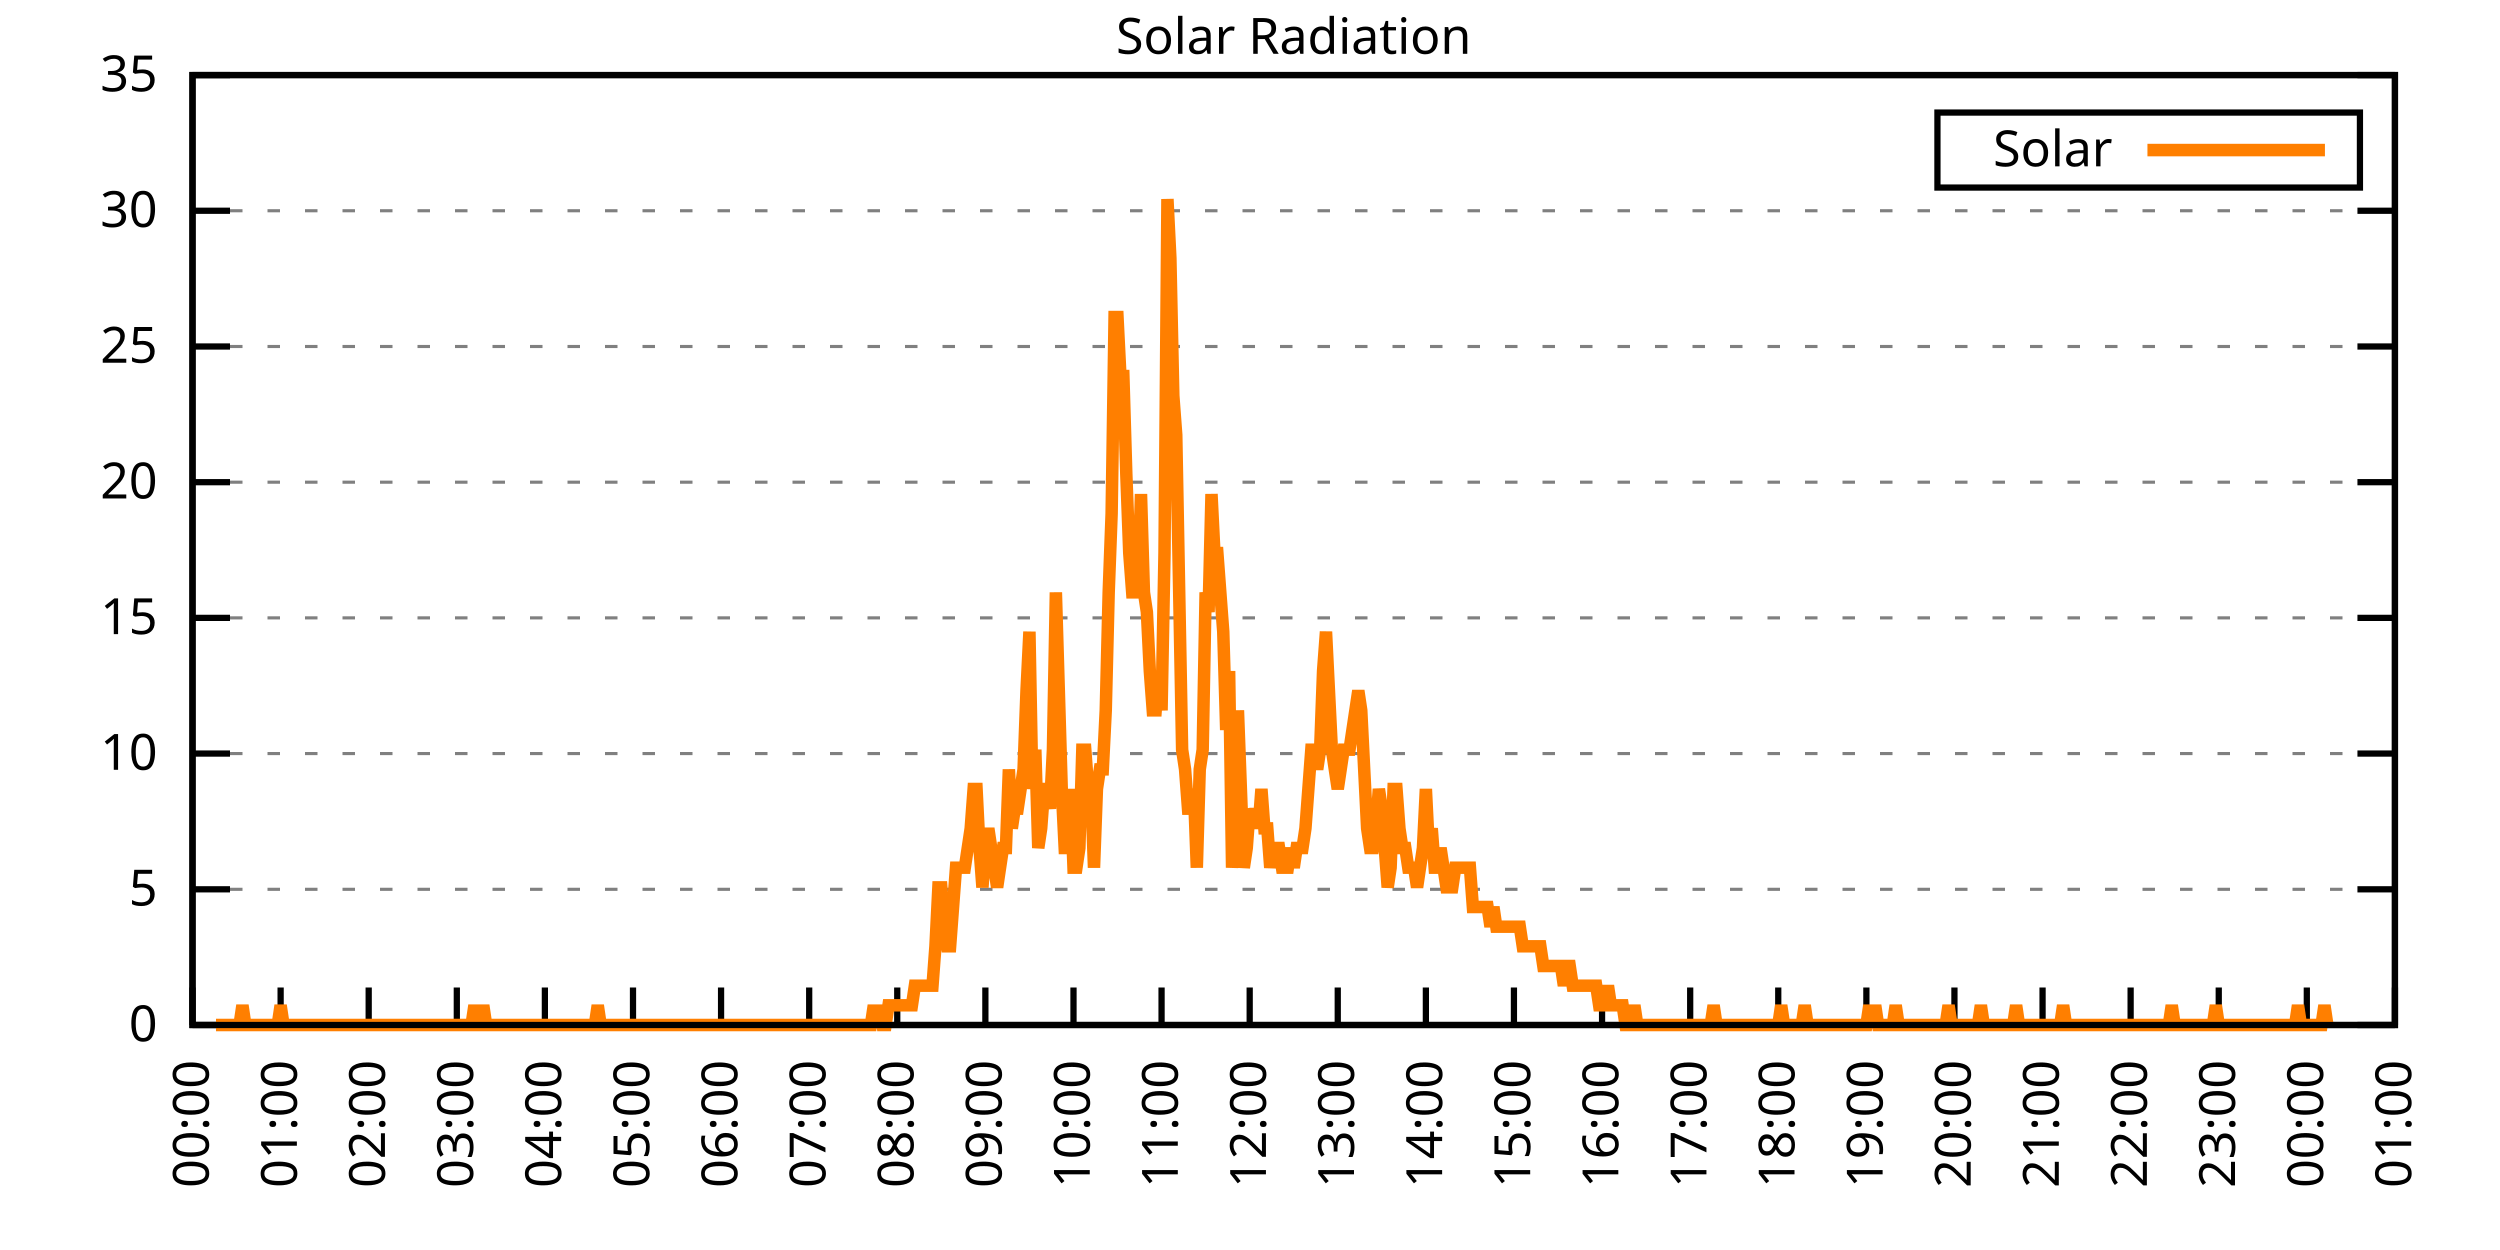
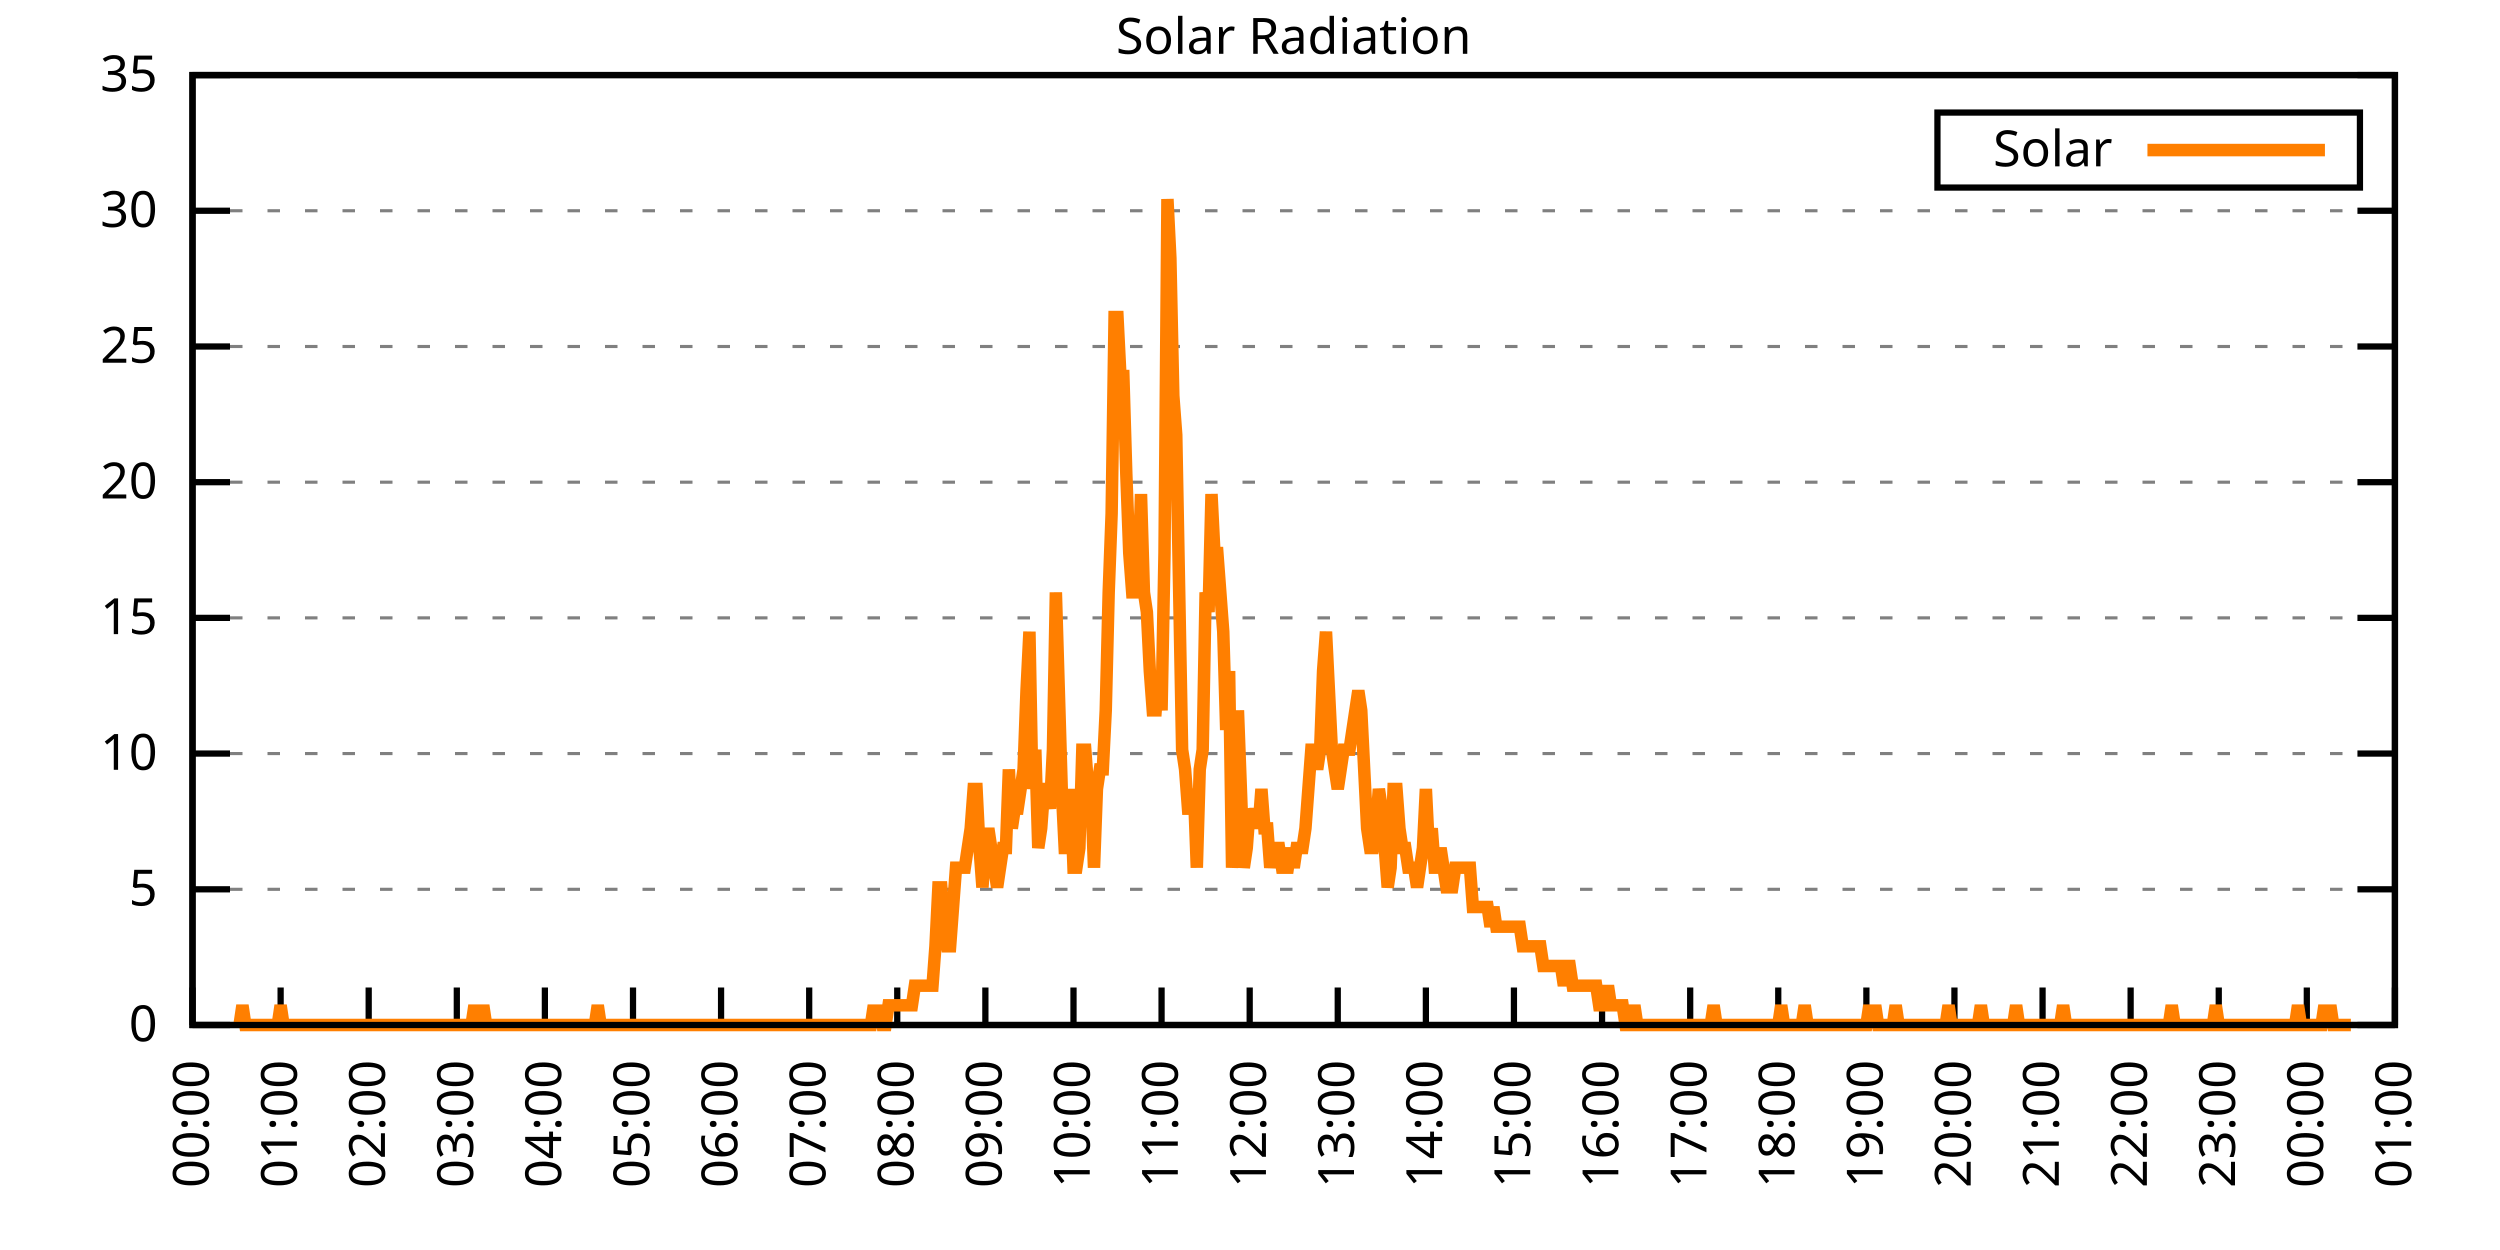
<svg xmlns="http://www.w3.org/2000/svg" xmlns:xlink="http://www.w3.org/1999/xlink" width="400" height="200" viewBox="0 0 400 200">
  <g id="gnuplot_canvas">
    <rect x="0" y="0" width="400" height="200" fill="none" />
    <defs>
      <circle id="gpDot" r="0.5" stroke-width="0.5" stroke="currentColor" />
      <path id="gpPt0" stroke-width="0.333" stroke="currentColor" d="M-1,0 h2 M0,-1 v2" />
      <path id="gpPt1" stroke-width="0.333" stroke="currentColor" d="M-1,-1 L1,1 M1,-1 L-1,1" />
      <path id="gpPt2" stroke-width="0.333" stroke="currentColor" d="M-1,0 L1,0 M0,-1 L0,1 M-1,-1 L1,1 M-1,1 L1,-1" />
      <rect id="gpPt3" stroke-width="0.333" stroke="currentColor" x="-1" y="-1" width="2" height="2" />
      <rect id="gpPt4" stroke-width="0.333" stroke="currentColor" fill="currentColor" x="-1" y="-1" width="2" height="2" />
      <circle id="gpPt5" stroke-width="0.333" stroke="currentColor" cx="0" cy="0" r="1" />
      <use xlink:href="#gpPt5" id="gpPt6" fill="currentColor" stroke="none" />
      <path id="gpPt7" stroke-width="0.333" stroke="currentColor" d="M0,-1.33 L-1.33,0.67 L1.33,0.67 z" />
      <use xlink:href="#gpPt7" id="gpPt8" fill="currentColor" stroke="none" />
      <use xlink:href="#gpPt7" id="gpPt9" stroke="currentColor" transform="rotate(180)" />
      <use xlink:href="#gpPt9" id="gpPt10" fill="currentColor" stroke="none" />
      <use xlink:href="#gpPt3" id="gpPt11" stroke="currentColor" transform="rotate(45)" />
      <use xlink:href="#gpPt11" id="gpPt12" fill="currentColor" stroke="none" />
      <path id="gpPt13" stroke-width="0.333" stroke="currentColor" d="M0,1.330 L1.265,0.411 L0.782,-1.067 L-0.782,-1.076 L-1.265,0.411 z" />
      <use xlink:href="#gpPt13" id="gpPt14" fill="currentColor" stroke="none" />
      <filter id="textbox" filterUnits="objectBoundingBox" x="0" y="0" height="1" width="1">
        <feFlood flood-color="white" flood-opacity="1" result="bgnd" />
        <feComposite in="SourceGraphic" in2="bgnd" operator="atop" />
      </filter>
      <filter id="greybox" filterUnits="objectBoundingBox" x="0" y="0" height="1" width="1">
        <feFlood flood-color="lightgrey" flood-opacity="1" result="grey" />
        <feComposite in="SourceGraphic" in2="grey" operator="atop" />
      </filter>
    </defs>
    <g fill="none" color="white" stroke="currentColor" stroke-width="1.00" stroke-linecap="butt" stroke-linejoin="miter">
</g>
    <g fill="none" color="black" stroke="currentColor" stroke-width="1.00" stroke-linecap="butt" stroke-linejoin="miter">
      <g stroke="none" shape-rendering="crispEdges">
        <polygon fill="rgb(255, 255, 255)" points="30.80,164.00 383.18,164.00 383.18,12.02 30.80,12.02 " />
      </g>
    </g>
    <g fill="none" color="black" stroke="currentColor" stroke-width="1.00" stroke-linecap="butt" stroke-linejoin="miter">
</g>
    <g fill="none" color="black" stroke="black" stroke-width="0.50" stroke-linecap="butt" stroke-linejoin="miter">
</g>
    <g fill="none" color="gray" stroke="currentColor" stroke-width="0.50" stroke-linecap="butt" stroke-linejoin="miter">
      <path stroke="gray" stroke-dasharray="2,4" class="gridline" d="M30.80,164.00 L383.19,164.00  " />
    </g>
    <g fill="none" color="gray" stroke="gray" stroke-width="1.00" stroke-linecap="butt" stroke-linejoin="miter">
</g>
    <g fill="none" color="black" stroke="currentColor" stroke-width="1.00" stroke-linecap="butt" stroke-linejoin="miter">
      <path stroke="black" d="M30.80,164.00 L36.80,164.00 M383.19,164.00 L377.19,164.00  " />
      <g transform="translate(25.20,166.60)" stroke="none" fill="black" font-family="Sans" font-size="8.00" text-anchor="end">
        <text>
          <tspan font-family="Sans"> 0</tspan>
        </text>
      </g>
    </g>
    <g fill="none" color="black" stroke="currentColor" stroke-width="1.00" stroke-linecap="butt" stroke-linejoin="miter">
</g>
    <g fill="none" color="black" stroke="black" stroke-width="0.50" stroke-linecap="butt" stroke-linejoin="miter">
</g>
    <g fill="none" color="gray" stroke="currentColor" stroke-width="0.50" stroke-linecap="butt" stroke-linejoin="miter">
      <path stroke="gray" stroke-dasharray="2,4" class="gridline" d="M30.80,142.29 L383.19,142.29  " />
    </g>
    <g fill="none" color="gray" stroke="gray" stroke-width="1.00" stroke-linecap="butt" stroke-linejoin="miter">
</g>
    <g fill="none" color="black" stroke="currentColor" stroke-width="1.00" stroke-linecap="butt" stroke-linejoin="miter">
      <path stroke="black" d="M30.80,142.29 L36.80,142.29 M383.19,142.29 L377.19,142.29  " />
      <g transform="translate(25.20,144.89)" stroke="none" fill="black" font-family="Sans" font-size="8.00" text-anchor="end">
        <text>
          <tspan font-family="Sans"> 5</tspan>
        </text>
      </g>
    </g>
    <g fill="none" color="black" stroke="currentColor" stroke-width="1.00" stroke-linecap="butt" stroke-linejoin="miter">
</g>
    <g fill="none" color="black" stroke="black" stroke-width="0.50" stroke-linecap="butt" stroke-linejoin="miter">
</g>
    <g fill="none" color="gray" stroke="currentColor" stroke-width="0.50" stroke-linecap="butt" stroke-linejoin="miter">
      <path stroke="gray" stroke-dasharray="2,4" class="gridline" d="M30.80,120.57 L383.19,120.57  " />
    </g>
    <g fill="none" color="gray" stroke="gray" stroke-width="1.00" stroke-linecap="butt" stroke-linejoin="miter">
</g>
    <g fill="none" color="black" stroke="currentColor" stroke-width="1.00" stroke-linecap="butt" stroke-linejoin="miter">
      <path stroke="black" d="M30.80,120.57 L36.80,120.57 M383.19,120.57 L377.19,120.57  " />
      <g transform="translate(25.20,123.17)" stroke="none" fill="black" font-family="Sans" font-size="8.00" text-anchor="end">
        <text>
          <tspan font-family="Sans"> 10</tspan>
        </text>
      </g>
    </g>
    <g fill="none" color="black" stroke="currentColor" stroke-width="1.00" stroke-linecap="butt" stroke-linejoin="miter">
</g>
    <g fill="none" color="black" stroke="black" stroke-width="0.50" stroke-linecap="butt" stroke-linejoin="miter">
</g>
    <g fill="none" color="gray" stroke="currentColor" stroke-width="0.50" stroke-linecap="butt" stroke-linejoin="miter">
      <path stroke="gray" stroke-dasharray="2,4" class="gridline" d="M30.80,98.86 L383.19,98.86  " />
    </g>
    <g fill="none" color="gray" stroke="gray" stroke-width="1.00" stroke-linecap="butt" stroke-linejoin="miter">
</g>
    <g fill="none" color="black" stroke="currentColor" stroke-width="1.00" stroke-linecap="butt" stroke-linejoin="miter">
      <path stroke="black" d="M30.80,98.86 L36.80,98.86 M383.19,98.86 L377.19,98.86  " />
      <g transform="translate(25.20,101.46)" stroke="none" fill="black" font-family="Sans" font-size="8.00" text-anchor="end">
        <text>
          <tspan font-family="Sans"> 15</tspan>
        </text>
      </g>
    </g>
    <g fill="none" color="black" stroke="currentColor" stroke-width="1.00" stroke-linecap="butt" stroke-linejoin="miter">
</g>
    <g fill="none" color="black" stroke="black" stroke-width="0.50" stroke-linecap="butt" stroke-linejoin="miter">
</g>
    <g fill="none" color="gray" stroke="currentColor" stroke-width="0.50" stroke-linecap="butt" stroke-linejoin="miter">
      <path stroke="gray" stroke-dasharray="2,4" class="gridline" d="M30.80,77.15 L383.19,77.15  " />
    </g>
    <g fill="none" color="gray" stroke="gray" stroke-width="1.00" stroke-linecap="butt" stroke-linejoin="miter">
</g>
    <g fill="none" color="black" stroke="currentColor" stroke-width="1.00" stroke-linecap="butt" stroke-linejoin="miter">
      <path stroke="black" d="M30.80,77.15 L36.80,77.15 M383.19,77.15 L377.19,77.15  " />
      <g transform="translate(25.20,79.75)" stroke="none" fill="black" font-family="Sans" font-size="8.00" text-anchor="end">
        <text>
          <tspan font-family="Sans"> 20</tspan>
        </text>
      </g>
    </g>
    <g fill="none" color="black" stroke="currentColor" stroke-width="1.00" stroke-linecap="butt" stroke-linejoin="miter">
</g>
    <g fill="none" color="black" stroke="black" stroke-width="0.50" stroke-linecap="butt" stroke-linejoin="miter">
</g>
    <g fill="none" color="gray" stroke="currentColor" stroke-width="0.50" stroke-linecap="butt" stroke-linejoin="miter">
      <path stroke="gray" stroke-dasharray="2,4" class="gridline" d="M30.80,55.44 L383.19,55.44  " />
    </g>
    <g fill="none" color="gray" stroke="gray" stroke-width="1.00" stroke-linecap="butt" stroke-linejoin="miter">
</g>
    <g fill="none" color="black" stroke="currentColor" stroke-width="1.00" stroke-linecap="butt" stroke-linejoin="miter">
      <path stroke="black" d="M30.80,55.44 L36.80,55.44 M383.19,55.44 L377.19,55.44  " />
      <g transform="translate(25.20,58.04)" stroke="none" fill="black" font-family="Sans" font-size="8.00" text-anchor="end">
        <text>
          <tspan font-family="Sans"> 25</tspan>
        </text>
      </g>
    </g>
    <g fill="none" color="black" stroke="currentColor" stroke-width="1.00" stroke-linecap="butt" stroke-linejoin="miter">
</g>
    <g fill="none" color="black" stroke="black" stroke-width="0.50" stroke-linecap="butt" stroke-linejoin="miter">
</g>
    <g fill="none" color="gray" stroke="currentColor" stroke-width="0.50" stroke-linecap="butt" stroke-linejoin="miter">
      <path stroke="gray" stroke-dasharray="2,4" class="gridline" d="M30.80,33.72 L383.19,33.72  " />
    </g>
    <g fill="none" color="gray" stroke="gray" stroke-width="1.00" stroke-linecap="butt" stroke-linejoin="miter">
</g>
    <g fill="none" color="black" stroke="currentColor" stroke-width="1.00" stroke-linecap="butt" stroke-linejoin="miter">
      <path stroke="black" d="M30.80,33.72 L36.80,33.72 M383.19,33.72 L377.19,33.72  " />
      <g transform="translate(25.20,36.32)" stroke="none" fill="black" font-family="Sans" font-size="8.00" text-anchor="end">
        <text>
          <tspan font-family="Sans"> 30</tspan>
        </text>
      </g>
    </g>
    <g fill="none" color="black" stroke="currentColor" stroke-width="1.00" stroke-linecap="butt" stroke-linejoin="miter">
</g>
    <g fill="none" color="black" stroke="black" stroke-width="0.50" stroke-linecap="butt" stroke-linejoin="miter">
</g>
    <g fill="none" color="gray" stroke="currentColor" stroke-width="0.50" stroke-linecap="butt" stroke-linejoin="miter">
      <path stroke="gray" stroke-dasharray="2,4" class="gridline" d="M30.80,12.01 L383.19,12.01  " />
    </g>
    <g fill="none" color="gray" stroke="gray" stroke-width="1.00" stroke-linecap="butt" stroke-linejoin="miter">
</g>
    <g fill="none" color="black" stroke="currentColor" stroke-width="1.00" stroke-linecap="butt" stroke-linejoin="miter">
      <path stroke="black" d="M30.80,12.01 L36.80,12.01 M383.19,12.01 L377.19,12.01  " />
      <g transform="translate(25.20,14.61)" stroke="none" fill="black" font-family="Sans" font-size="8.00" text-anchor="end">
        <text>
          <tspan font-family="Sans"> 35</tspan>
        </text>
      </g>
    </g>
    <g fill="none" color="black" stroke="currentColor" stroke-width="1.00" stroke-linecap="butt" stroke-linejoin="miter">
      <path stroke="black" d="M30.80,164.00 L30.80,158.00  " />
      <g transform="translate(33.40,169.60) rotate(270.00)" stroke="none" fill="black" font-family="Sans" font-size="8.00" text-anchor="end">
        <text>
          <tspan font-family="Sans">00:00</tspan>
        </text>
      </g>
    </g>
    <g fill="none" color="black" stroke="currentColor" stroke-width="1.00" stroke-linecap="butt" stroke-linejoin="miter">
      <path stroke="black" d="M44.90,164.00 L44.90,158.00  " />
      <g transform="translate(47.50,169.60) rotate(270.00)" stroke="none" fill="black" font-family="Sans" font-size="8.00" text-anchor="end">
        <text>
          <tspan font-family="Sans">01:00</tspan>
        </text>
      </g>
    </g>
    <g fill="none" color="black" stroke="currentColor" stroke-width="1.00" stroke-linecap="butt" stroke-linejoin="miter">
      <path stroke="black" d="M58.99,164.00 L58.99,158.00  " />
      <g transform="translate(61.59,169.60) rotate(270.00)" stroke="none" fill="black" font-family="Sans" font-size="8.00" text-anchor="end">
        <text>
          <tspan font-family="Sans">02:00</tspan>
        </text>
      </g>
    </g>
    <g fill="none" color="black" stroke="currentColor" stroke-width="1.00" stroke-linecap="butt" stroke-linejoin="miter">
      <path stroke="black" d="M73.09,164.00 L73.09,158.00  " />
      <g transform="translate(75.69,169.60) rotate(270.00)" stroke="none" fill="black" font-family="Sans" font-size="8.00" text-anchor="end">
        <text>
          <tspan font-family="Sans">03:00</tspan>
        </text>
      </g>
    </g>
    <g fill="none" color="black" stroke="currentColor" stroke-width="1.00" stroke-linecap="butt" stroke-linejoin="miter">
      <path stroke="black" d="M87.18,164.00 L87.18,158.00  " />
      <g transform="translate(89.78,169.60) rotate(270.00)" stroke="none" fill="black" font-family="Sans" font-size="8.00" text-anchor="end">
        <text>
          <tspan font-family="Sans">04:00</tspan>
        </text>
      </g>
    </g>
    <g fill="none" color="black" stroke="currentColor" stroke-width="1.00" stroke-linecap="butt" stroke-linejoin="miter">
      <path stroke="black" d="M101.28,164.00 L101.28,158.00  " />
      <g transform="translate(103.88,169.60) rotate(270.00)" stroke="none" fill="black" font-family="Sans" font-size="8.00" text-anchor="end">
        <text>
          <tspan font-family="Sans">05:00</tspan>
        </text>
      </g>
    </g>
    <g fill="none" color="black" stroke="currentColor" stroke-width="1.00" stroke-linecap="butt" stroke-linejoin="miter">
      <path stroke="black" d="M115.37,164.00 L115.37,158.00  " />
      <g transform="translate(117.97,169.60) rotate(270.00)" stroke="none" fill="black" font-family="Sans" font-size="8.00" text-anchor="end">
        <text>
          <tspan font-family="Sans">06:00</tspan>
        </text>
      </g>
    </g>
    <g fill="none" color="black" stroke="currentColor" stroke-width="1.00" stroke-linecap="butt" stroke-linejoin="miter">
      <path stroke="black" d="M129.47,164.00 L129.47,158.00  " />
      <g transform="translate(132.07,169.60) rotate(270.00)" stroke="none" fill="black" font-family="Sans" font-size="8.00" text-anchor="end">
        <text>
          <tspan font-family="Sans">07:00</tspan>
        </text>
      </g>
    </g>
    <g fill="none" color="black" stroke="currentColor" stroke-width="1.00" stroke-linecap="butt" stroke-linejoin="miter">
      <path stroke="black" d="M143.56,164.00 L143.56,158.00  " />
      <g transform="translate(146.16,169.60) rotate(270.00)" stroke="none" fill="black" font-family="Sans" font-size="8.00" text-anchor="end">
        <text>
          <tspan font-family="Sans">08:00</tspan>
        </text>
      </g>
    </g>
    <g fill="none" color="black" stroke="currentColor" stroke-width="1.00" stroke-linecap="butt" stroke-linejoin="miter">
      <path stroke="black" d="M157.66,164.00 L157.66,158.00  " />
      <g transform="translate(160.26,169.60) rotate(270.00)" stroke="none" fill="black" font-family="Sans" font-size="8.00" text-anchor="end">
        <text>
          <tspan font-family="Sans">09:00</tspan>
        </text>
      </g>
    </g>
    <g fill="none" color="black" stroke="currentColor" stroke-width="1.00" stroke-linecap="butt" stroke-linejoin="miter">
      <path stroke="black" d="M171.76,164.00 L171.76,158.00  " />
      <g transform="translate(174.36,169.60) rotate(270.00)" stroke="none" fill="black" font-family="Sans" font-size="8.00" text-anchor="end">
        <text>
          <tspan font-family="Sans">10:00</tspan>
        </text>
      </g>
    </g>
    <g fill="none" color="black" stroke="currentColor" stroke-width="1.00" stroke-linecap="butt" stroke-linejoin="miter">
      <path stroke="black" d="M185.85,164.00 L185.85,158.00  " />
      <g transform="translate(188.45,169.60) rotate(270.00)" stroke="none" fill="black" font-family="Sans" font-size="8.00" text-anchor="end">
        <text>
          <tspan font-family="Sans">11:00</tspan>
        </text>
      </g>
    </g>
    <g fill="none" color="black" stroke="currentColor" stroke-width="1.00" stroke-linecap="butt" stroke-linejoin="miter">
      <path stroke="black" d="M199.95,164.00 L199.95,158.00  " />
      <g transform="translate(202.55,169.60) rotate(270.00)" stroke="none" fill="black" font-family="Sans" font-size="8.00" text-anchor="end">
        <text>
          <tspan font-family="Sans">12:00</tspan>
        </text>
      </g>
    </g>
    <g fill="none" color="black" stroke="currentColor" stroke-width="1.00" stroke-linecap="butt" stroke-linejoin="miter">
      <path stroke="black" d="M214.04,164.00 L214.04,158.00  " />
      <g transform="translate(216.64,169.60) rotate(270.00)" stroke="none" fill="black" font-family="Sans" font-size="8.00" text-anchor="end">
        <text>
          <tspan font-family="Sans">13:00</tspan>
        </text>
      </g>
    </g>
    <g fill="none" color="black" stroke="currentColor" stroke-width="1.00" stroke-linecap="butt" stroke-linejoin="miter">
      <path stroke="black" d="M228.14,164.00 L228.14,158.00  " />
      <g transform="translate(230.74,169.60) rotate(270.00)" stroke="none" fill="black" font-family="Sans" font-size="8.00" text-anchor="end">
        <text>
          <tspan font-family="Sans">14:00</tspan>
        </text>
      </g>
    </g>
    <g fill="none" color="black" stroke="currentColor" stroke-width="1.00" stroke-linecap="butt" stroke-linejoin="miter">
      <path stroke="black" d="M242.23,164.00 L242.23,158.00  " />
      <g transform="translate(244.83,169.60) rotate(270.00)" stroke="none" fill="black" font-family="Sans" font-size="8.00" text-anchor="end">
        <text>
          <tspan font-family="Sans">15:00</tspan>
        </text>
      </g>
    </g>
    <g fill="none" color="black" stroke="currentColor" stroke-width="1.00" stroke-linecap="butt" stroke-linejoin="miter">
      <path stroke="black" d="M256.33,164.00 L256.33,158.00  " />
      <g transform="translate(258.93,169.60) rotate(270.00)" stroke="none" fill="black" font-family="Sans" font-size="8.00" text-anchor="end">
        <text>
          <tspan font-family="Sans">16:00</tspan>
        </text>
      </g>
    </g>
    <g fill="none" color="black" stroke="currentColor" stroke-width="1.00" stroke-linecap="butt" stroke-linejoin="miter">
      <path stroke="black" d="M270.43,164.00 L270.43,158.00  " />
      <g transform="translate(273.03,169.60) rotate(270.00)" stroke="none" fill="black" font-family="Sans" font-size="8.00" text-anchor="end">
        <text>
          <tspan font-family="Sans">17:00</tspan>
        </text>
      </g>
    </g>
    <g fill="none" color="black" stroke="currentColor" stroke-width="1.00" stroke-linecap="butt" stroke-linejoin="miter">
      <path stroke="black" d="M284.52,164.00 L284.52,158.00  " />
      <g transform="translate(287.12,169.60) rotate(270.00)" stroke="none" fill="black" font-family="Sans" font-size="8.00" text-anchor="end">
        <text>
          <tspan font-family="Sans">18:00</tspan>
        </text>
      </g>
    </g>
    <g fill="none" color="black" stroke="currentColor" stroke-width="1.00" stroke-linecap="butt" stroke-linejoin="miter">
      <path stroke="black" d="M298.62,164.00 L298.62,158.00  " />
      <g transform="translate(301.22,169.60) rotate(270.00)" stroke="none" fill="black" font-family="Sans" font-size="8.00" text-anchor="end">
        <text>
          <tspan font-family="Sans">19:00</tspan>
        </text>
      </g>
    </g>
    <g fill="none" color="black" stroke="currentColor" stroke-width="1.00" stroke-linecap="butt" stroke-linejoin="miter">
      <path stroke="black" d="M312.71,164.00 L312.71,158.00  " />
      <g transform="translate(315.31,169.60) rotate(270.00)" stroke="none" fill="black" font-family="Sans" font-size="8.00" text-anchor="end">
        <text>
          <tspan font-family="Sans">20:00</tspan>
        </text>
      </g>
    </g>
    <g fill="none" color="black" stroke="currentColor" stroke-width="1.00" stroke-linecap="butt" stroke-linejoin="miter">
      <path stroke="black" d="M326.81,164.00 L326.81,158.00  " />
      <g transform="translate(329.41,169.60) rotate(270.00)" stroke="none" fill="black" font-family="Sans" font-size="8.00" text-anchor="end">
        <text>
          <tspan font-family="Sans">21:00</tspan>
        </text>
      </g>
    </g>
    <g fill="none" color="black" stroke="currentColor" stroke-width="1.00" stroke-linecap="butt" stroke-linejoin="miter">
      <path stroke="black" d="M340.90,164.00 L340.90,158.00  " />
      <g transform="translate(343.50,169.60) rotate(270.00)" stroke="none" fill="black" font-family="Sans" font-size="8.00" text-anchor="end">
        <text>
          <tspan font-family="Sans">22:00</tspan>
        </text>
      </g>
    </g>
    <g fill="none" color="black" stroke="currentColor" stroke-width="1.00" stroke-linecap="butt" stroke-linejoin="miter">
      <path stroke="black" d="M355.00,164.00 L355.00,158.00  " />
      <g transform="translate(357.60,169.60) rotate(270.00)" stroke="none" fill="black" font-family="Sans" font-size="8.00" text-anchor="end">
        <text>
          <tspan font-family="Sans">23:00</tspan>
        </text>
      </g>
    </g>
    <g fill="none" color="black" stroke="currentColor" stroke-width="1.00" stroke-linecap="butt" stroke-linejoin="miter">
      <path stroke="black" d="M369.09,164.00 L369.09,158.00  " />
      <g transform="translate(371.69,169.60) rotate(270.00)" stroke="none" fill="black" font-family="Sans" font-size="8.00" text-anchor="end">
        <text>
          <tspan font-family="Sans">00:00</tspan>
        </text>
      </g>
    </g>
    <g fill="none" color="black" stroke="currentColor" stroke-width="1.00" stroke-linecap="butt" stroke-linejoin="miter">
      <path stroke="black" d="M383.19,164.00 L383.19,158.00  " />
      <g transform="translate(385.79,169.60) rotate(270.00)" stroke="none" fill="black" font-family="Sans" font-size="8.00" text-anchor="end">
        <text>
          <tspan font-family="Sans">01:00</tspan>
        </text>
      </g>
    </g>
    <g fill="none" color="black" stroke="currentColor" stroke-width="1.00" stroke-linecap="butt" stroke-linejoin="miter">
</g>
    <g fill="none" color="black" stroke="currentColor" stroke-width="1.00" stroke-linecap="butt" stroke-linejoin="miter">
      <path stroke="black" d="M30.80,12.01 L30.80,164.00 L383.19,164.00 L383.19,12.01 L30.80,12.01 Z  " />
    </g>
    <g fill="none" color="black" stroke="currentColor" stroke-width="1.00" stroke-linecap="butt" stroke-linejoin="miter">
</g>
    <g fill="none" color="black" stroke="currentColor" stroke-width="1.00" stroke-linecap="butt" stroke-linejoin="miter">
      <path stroke="black" d="M309.99,30.01 L309.99,18.01 L377.59,18.01 L377.59,30.01 L309.99,30.01 Z  " />
    </g>
    <g id="Solar_Radiation_plot_1">
      <g fill="none" color="white" stroke="black" stroke-width="2.00" stroke-linecap="butt" stroke-linejoin="miter">
</g>
      <g fill="none" color="black" stroke="currentColor" stroke-width="2.00" stroke-linecap="butt" stroke-linejoin="miter">
        <g transform="translate(337.99,26.61)" stroke="none" fill="black" font-family="Sans" font-size="8.00" text-anchor="end">
          <text>
            <tspan font-family="Sans">Solar</tspan>
          </text>
        </g>
      </g>
      <g fill="none" color="black" stroke="currentColor" stroke-width="2.00" stroke-linecap="butt" stroke-linejoin="miter">
-         <path stroke="rgb(255, 127,   0)" d="M343.59,24.01 L371.99,24.01 M34.56,164.00 L35.03,164.00 L35.50,164.00 L35.97,164.00 L36.44,164.00 L36.91,164.00   L37.38,164.00 L37.85,164.00 L38.32,164.00 L38.79,160.85 L39.26,164.00 L39.73,164.00 L40.20,164.00 L40.67,164.00   L41.14,164.00 L41.61,164.00 L42.08,164.00 L42.55,164.00 L43.02,164.00 L43.49,164.00 L43.96,164.00 L44.43,164.00   L44.90,160.85 L45.37,164.00 L45.84,164.00 L46.31,164.00 L46.78,164.00 L47.24,164.00 L47.71,164.00 L48.18,164.00   L48.65,164.00 L49.12,164.00 L49.59,164.00 L50.06,164.00 L50.53,164.00 L51.00,164.00 L51.47,164.00 L51.94,164.00   L52.41,164.00 L52.88,164.00 L53.35,164.00 L53.82,164.00 L54.29,164.00 L54.76,164.00 L55.23,164.00 L55.70,164.00   L56.17,164.00 L56.64,164.00 L57.11,164.00 L57.58,164.00 L58.05,164.00 L58.52,164.00 L58.99,164.00 L59.46,164.00   L59.93,164.00 L60.40,164.00 L60.87,164.00 L61.34,164.00 L61.81,164.00 L62.28,164.00 L62.75,164.00 L63.22,164.00   L63.69,164.00 L64.16,164.00 L64.63,164.00 L65.10,164.00 L65.57,164.00 L66.04,164.00 L66.51,164.00 L66.98,164.00   L67.45,164.00 L67.92,164.00 L68.39,164.00 L68.86,164.00 L69.33,164.00 L69.80,164.00 L70.27,164.00 L70.74,164.00   L71.21,164.00 L71.68,164.00 L72.15,164.00 L72.62,164.00 L73.09,164.00 L73.56,164.00 L74.03,164.00 L74.50,164.00   L74.97,164.00 L75.44,164.00 L75.91,160.85 L76.38,164.00 L76.85,164.00 L77.32,160.85 L77.79,164.00 L78.26,164.00   L78.73,164.00 L79.19,164.00 L79.66,164.00 L80.13,164.00 L80.60,164.00 L81.07,164.00 L81.54,164.00 L82.01,164.00   L82.48,164.00 L82.95,164.00 L83.42,164.00 L83.89,164.00 L84.36,164.00 L84.83,164.00 L85.30,164.00 L85.77,164.00   L86.24,164.00 L86.71,164.00 L87.18,164.00 L87.65,164.00 L88.12,164.00 L88.59,164.00 L89.06,164.00 L89.53,164.00   L90.00,164.00 L90.47,164.00 L90.94,164.00 L91.41,164.00 L91.88,164.00 L92.35,164.00 L92.82,164.00 L93.29,164.00   L93.76,164.00 L94.23,164.00 L94.70,164.00 L95.17,164.00 L95.64,160.85 L96.11,164.00 L96.58,164.00 L97.05,164.00   L97.52,164.00 L97.99,164.00 L98.46,164.00 L98.93,164.00 L99.40,164.00 L99.87,164.00 L100.34,164.00 L100.81,164.00   L101.28,164.00 L101.75,164.00 L102.22,164.00 L102.69,164.00 L103.16,164.00 L103.63,164.00 L104.10,164.00 L104.57,164.00   L105.04,164.00 L105.51,164.00 L105.98,164.00 L106.45,164.00 L106.92,164.00 L107.39,164.00 L107.86,164.00 L108.33,164.00   L108.80,164.00 L109.27,164.00 L109.74,164.00 L110.21,164.00 L110.68,164.00 L111.14,164.00 L111.61,164.00 L112.08,164.00   L112.55,164.00 L113.02,164.00 L113.49,164.00 L113.96,164.00 L114.43,164.00 L114.90,164.00 L115.37,164.00 L115.84,164.00   L116.31,164.00 L116.78,164.00 L117.25,164.00 L117.72,164.00 L118.19,164.00 L118.66,164.00 L119.13,164.00 L119.60,164.00   L120.07,164.00 L120.54,164.00 L121.01,164.00 L121.48,164.00 L121.95,164.00 L122.42,164.00 L122.89,164.00 L123.36,164.00   L123.83,164.00 L124.30,164.00 L124.77,164.00 L125.24,164.00 L125.71,164.00 L126.18,164.00 L126.65,164.00 L127.12,164.00   L127.59,164.00 L128.06,164.00 L128.53,164.00 L129.00,164.00 L129.47,164.00 L129.94,164.00 L130.41,164.00 L130.88,164.00   L131.35,164.00 L131.82,164.00 L132.29,164.00 L132.76,164.00 L133.23,164.00 L133.70,164.00 L134.17,164.00 L134.64,164.00   L135.11,164.00 L135.58,164.00 L136.05,164.00 L136.52,164.00 L136.99,164.00 L137.46,164.00 L137.93,164.00 L138.40,164.00   L138.87,164.00 L139.34,164.00 L139.81,160.85 L140.28,164.00 L140.75,160.85 L141.22,164.00 L141.69,164.00 L142.16,160.85   L142.63,160.85 L143.09,160.85 L143.56,160.85 L144.03,160.85 L144.50,160.85 L144.97,160.85 L145.44,160.85 L145.91,160.85   L146.38,157.71 L146.85,157.71 L147.32,157.71 L147.79,157.71 L148.26,157.71 L148.73,157.71 L149.20,157.71 L149.67,151.41   L150.14,141.98 L150.61,141.98 L151.08,148.27 L151.55,151.41 L152.02,151.41 L152.49,145.12 L152.96,138.83 L153.43,138.83   L153.90,138.83 L154.37,138.83 L154.84,135.68 L155.31,132.54 L155.78,126.24 L156.25,126.24 L156.72,135.68 L157.19,141.98   L157.66,135.68 L158.13,132.54 L158.60,135.68 L159.07,138.83 L159.54,141.98 L160.01,138.83 L160.48,135.68 L160.95,135.68   L161.42,123.10 L161.89,132.54 L162.36,129.39 L162.83,129.39 L163.30,126.24 L163.77,123.10 L164.24,110.51 L164.71,101.07   L165.18,126.24 L165.65,119.95 L166.12,135.68 L166.59,132.54 L167.06,126.24 L167.53,126.24 L168.00,129.39 L168.47,119.95   L168.94,94.78 L169.41,110.51 L169.88,126.24 L170.35,135.68 L170.82,135.68 L171.29,126.24 L171.76,138.83 L172.23,138.83   L172.70,135.68 L173.17,119.95 L173.64,119.95 L174.11,126.24 L174.58,126.24 L175.04,138.83 L175.51,126.24 L175.98,123.10   L176.45,123.10 L176.92,113.66 L177.39,94.78 L177.86,82.19 L178.33,50.73 L178.80,50.73 L179.27,60.17 L179.74,60.17   L180.21,75.90 L180.68,88.49 L181.15,94.78 L181.62,94.78 L182.09,94.78 L182.56,79.05 L183.03,94.78 L183.50,97.93   L183.97,107.37 L184.44,113.66 L184.91,113.66 L185.38,107.37 L185.85,113.66 L186.32,88.49 L186.79,31.85 L187.26,41.29   L187.73,63.32 L188.20,69.61 L188.67,94.78 L189.14,119.95 L189.61,123.10 L190.08,129.39 L190.55,129.39 L191.02,126.24   L191.49,138.83 L191.96,123.10 L192.43,119.95 L192.90,94.78 L193.37,97.93 L193.84,79.05 L194.31,88.49 L194.78,88.49   L195.25,94.78 L195.72,101.07 L196.19,116.80 L196.66,107.37 L197.13,138.83 L197.60,132.54 L198.07,113.66 L198.54,126.24   L199.01,138.83 L199.48,135.68 L199.95,129.39 L200.42,132.54 L200.89,129.39 L201.36,132.54 L201.83,126.24 L202.30,132.54   L202.77,132.54 L203.24,138.83 L203.71,135.68 L204.18,135.68 L204.65,135.68 L205.12,138.83 L205.59,138.83 L206.06,138.83   L206.53,135.68 L207.00,138.83 L207.46,135.68 L207.93,135.68 L208.40,135.68 L208.87,132.54 L209.34,126.24 L209.81,119.95   L210.28,119.95 L210.75,123.10 L211.22,119.95 L211.69,107.37 L212.16,101.07 L212.63,110.51 L213.10,119.95 L213.57,123.10   L214.04,126.24 L214.51,123.10 L214.98,119.95 L215.45,119.95 L215.92,119.95 L216.39,116.80 L216.86,113.66 L217.33,110.51   L217.80,113.66 L218.27,123.10 L218.74,132.54 L219.21,135.68 L219.68,135.68 L220.15,132.54 L220.62,126.24 L221.09,129.39   L221.56,135.68 L222.03,141.98 L222.50,138.83 L222.97,126.24 L223.44,126.24 L223.91,132.54 L224.38,135.68 L224.85,135.68   L225.32,138.83 L225.79,138.83 L226.26,138.83 L226.73,141.98 L227.20,138.83 L227.67,135.68 L228.14,126.24 L228.61,135.68   L229.08,132.54 L229.55,138.83 L230.02,138.83 L230.49,135.68 L230.96,138.83 L231.43,141.98 L231.90,141.98 L232.37,141.98   L232.84,138.83 L233.31,138.83 L233.78,138.83 L234.25,138.83 L234.72,138.83 L235.19,138.83 L235.66,145.12 L236.13,145.12   L236.60,145.12 L237.07,145.12 L237.54,145.12 L238.01,145.12 L238.48,148.27 L238.95,145.12 L239.41,148.27 L239.88,148.27   L240.35,148.27 L240.82,148.27 L241.29,148.27 L241.76,148.27 L242.23,148.27 L242.70,148.27 L243.17,148.27 L243.64,151.41   L244.11,151.41 L244.58,151.41 L245.05,151.41 L245.52,151.41 L245.99,151.41 L246.46,151.41 L246.93,154.56 L247.40,154.56   L247.87,154.56 L248.34,154.56 L248.81,154.56 L249.28,154.56 L249.75,154.56 L250.22,157.71 L250.69,154.56 L251.16,154.56   L251.63,157.71 L252.10,157.71 L252.57,157.71 L253.04,157.71 L253.51,157.71 L253.98,157.71 L254.45,157.71 L254.92,157.71   L255.39,157.71 L255.86,160.85 L256.33,160.85 L256.80,160.85 L257.27,157.71 L257.74,160.85 L258.21,160.85 L258.68,160.85   L259.15,160.85 L259.62,160.85 L260.09,164.00 L260.56,164.00 L261.03,164.00 L261.50,160.85 L261.97,164.00 L262.44,164.00   L262.91,164.00 L263.38,164.00 L263.85,164.00 L264.32,164.00 L264.79,164.00 L265.26,164.00 L265.73,164.00 L266.20,164.00   L266.67,164.00 L267.14,164.00 L267.61,164.00 L268.08,164.00 L268.55,164.00 L269.02,164.00 L269.49,164.00 L269.96,164.00   L270.43,164.00 L270.90,164.00 L271.36,164.00 L271.83,164.00 L272.30,164.00 L272.77,164.00 L273.24,164.00 L273.71,164.00   L274.18,160.85 L274.65,164.00 L275.12,164.00 L275.59,164.00 L276.06,164.00 L276.53,164.00 L277.00,164.00 L277.47,164.00   L277.94,164.00 L278.41,164.00 L278.88,164.00 L279.35,164.00 L279.82,164.00 L280.29,164.00 L280.76,164.00 L281.23,164.00   L281.70,164.00 L282.17,164.00 L282.64,164.00 L283.11,164.00 L283.58,164.00 L284.05,164.00 L284.52,164.00 L284.99,160.85   L285.46,164.00 L285.93,164.00 L286.40,164.00 L286.87,164.00 L287.34,164.00 L287.81,164.00 L288.28,164.00 L288.75,160.85   L289.22,164.00 L289.69,164.00 L290.16,164.00 L290.63,164.00 L291.10,164.00 L291.57,164.00 L292.04,164.00 L292.51,164.00   L292.98,164.00 L293.45,164.00 L293.92,164.00 L294.39,164.00 L294.86,164.00 L295.33,164.00 L295.80,164.00 L296.27,164.00   L296.74,164.00 L297.21,164.00 L297.68,164.00 L298.15,164.00 L298.62,164.00 L299.09,160.85 L299.56,164.00 L300.03,160.85   L300.50,164.00 L300.97,164.00 L301.44,164.00 L301.91,164.00 L302.38,164.00 L302.85,164.00 L303.31,160.85 L303.78,164.00   L304.25,164.00 L304.72,164.00 L305.19,164.00 L305.66,164.00 L306.13,164.00 L306.60,164.00 L307.07,164.00 L307.54,164.00   L308.01,164.00 L308.48,164.00 L308.95,164.00 L309.42,164.00 L309.89,164.00 L310.36,164.00 L310.83,164.00 L311.30,164.00   L311.77,160.85 L312.24,164.00 L312.71,164.00 L313.18,164.00 L313.65,164.00 L314.12,164.00 L314.59,164.00 L315.06,164.00   L315.53,164.00 L316.00,164.00 L316.47,164.00 L316.94,160.85 L317.41,164.00 L317.88,164.00 L318.35,164.00 L318.82,164.00   L319.29,164.00 L319.76,164.00 L320.23,164.00 L320.70,164.00 L321.17,164.00 L321.64,164.00 L322.11,164.00 L322.58,160.85   L323.05,164.00 L323.52,164.00 L323.99,164.00 L324.46,164.00 L324.93,164.00 L325.40,164.00 L325.87,164.00 L326.34,164.00   L326.81,164.00 L327.28,164.00 L327.75,164.00 L328.22,164.00 L328.69,164.00 L329.16,164.00 L329.63,164.00 L330.10,160.85   L330.57,164.00 L331.04,164.00 L331.51,164.00 L331.98,164.00 L332.45,164.00 L332.92,164.00 L333.39,164.00 L333.86,164.00   L334.33,164.00 L334.80,164.00 L335.26,164.00 L335.73,164.00 L336.20,164.00 L336.67,164.00 L337.14,164.00 L337.61,164.00   L338.08,164.00 L338.55,164.00 L339.02,164.00 L339.49,164.00 L339.96,164.00 L340.43,164.00 L340.90,164.00 L341.37,164.00   L341.84,164.00 L342.31,164.00 L342.78,164.00 L343.25,164.00 L343.72,164.00 L344.19,164.00 L344.66,164.00 L345.13,164.00   L345.60,164.00 L346.07,164.00 L346.54,164.00 L347.01,164.00 L347.48,160.85 L347.95,164.00 L348.42,164.00 L348.89,164.00   L349.36,164.00 L349.83,164.00 L350.30,164.00 L350.77,164.00 L351.24,164.00 L351.71,164.00 L352.18,164.00 L352.65,164.00   L353.12,164.00 L353.59,164.00 L354.06,164.00 L354.53,160.85 L355.00,164.00 L355.47,164.00 L355.94,164.00 L356.41,164.00   L356.88,164.00 L357.35,164.00 L357.82,164.00 L358.29,164.00 L358.76,164.00 L359.23,164.00 L359.70,164.00 L360.17,164.00   L360.64,164.00 L361.11,164.00 L361.58,164.00 L362.05,164.00 L362.52,164.00 L362.99,164.00 L363.46,164.00 L363.93,164.00   L364.40,164.00 L364.87,164.00 L365.34,164.00 L365.81,164.00 L366.28,164.00 L366.75,164.00 L367.21,164.00 L367.68,160.85   L368.15,164.00 L368.62,164.00 L369.09,164.00 L369.56,164.00 L370.03,164.00 L370.50,164.00 L370.97,164.00 L371.44,164.00   L371.91,160.85 L372.38,164.00  " />
+         <path stroke="rgb(255, 127,   0)" d="M343.59,24.01 L371.99,24.01 M38.32,164.00 L38.79,160.85 L39.26,164.00 L39.73,164.00 L40.20,164.00 L40.67,164.00   L41.14,164.00 L41.61,164.00 L42.08,164.00 L42.55,164.00 L43.02,164.00 L43.49,164.00 L43.96,164.00 L44.43,164.00   L44.90,160.85 L45.37,164.00 L45.84,164.00 L46.31,164.00 L46.78,164.00 L47.24,164.00 L47.71,164.00 L48.18,164.00   L48.65,164.00 L49.12,164.00 L49.59,164.00 L50.06,164.00 L50.53,164.00 L51.00,164.00 L51.47,164.00 L51.94,164.00   L52.41,164.00 L52.88,164.00 L53.35,164.00 L53.82,164.00 L54.29,164.00 L54.76,164.00 L55.23,164.00 L55.70,164.00   L56.17,164.00 L56.64,164.00 L57.11,164.00 L57.58,164.00 L58.05,164.00 L58.52,164.00 L58.99,164.00 L59.46,164.00   L59.93,164.00 L60.40,164.00 L60.87,164.00 L61.34,164.00 L61.81,164.00 L62.28,164.00 L62.75,164.00 L63.22,164.00   L63.69,164.00 L64.16,164.00 L64.63,164.00 L65.10,164.00 L65.57,164.00 L66.04,164.00 L66.51,164.00 L66.98,164.00   L67.45,164.00 L67.92,164.00 L68.39,164.00 L68.86,164.00 L69.33,164.00 L69.80,164.00 L70.27,164.00 L70.74,164.00   L71.21,164.00 L71.68,164.00 L72.15,164.00 L72.62,164.00 L73.09,164.00 L73.56,164.00 L74.03,164.00 L74.50,164.00   L74.97,164.00 L75.44,164.00 L75.91,160.85 L76.38,164.00 L76.85,164.00 L77.32,160.85 L77.79,164.00 L78.26,164.00   L78.73,164.00 L79.19,164.00 L79.66,164.00 L80.13,164.00 L80.60,164.00 L81.07,164.00 L81.54,164.00 L82.01,164.00   L82.48,164.00 L82.95,164.00 L83.42,164.00 L83.89,164.00 L84.36,164.00 L84.83,164.00 L85.30,164.00 L85.77,164.00   L86.24,164.00 L86.71,164.00 L87.18,164.00 L87.65,164.00 L88.12,164.00 L88.59,164.00 L89.06,164.00 L89.53,164.00   L90.00,164.00 L90.47,164.00 L90.94,164.00 L91.41,164.00 L91.88,164.00 L92.35,164.00 L92.82,164.00 L93.29,164.00   L93.76,164.00 L94.23,164.00 L94.70,164.00 L95.17,164.00 L95.64,160.85 L96.11,164.00 L96.58,164.00 L97.05,164.00   L97.52,164.00 L97.99,164.00 L98.46,164.00 L98.93,164.00 L99.40,164.00 L99.87,164.00 L100.34,164.00 L100.81,164.00   L101.28,164.00 L101.75,164.00 L102.22,164.00 L102.69,164.00 L103.16,164.00 L103.63,164.00 L104.10,164.00 L104.57,164.00   L105.04,164.00 L105.51,164.00 L105.98,164.00 L106.45,164.00 L106.92,164.00 L107.39,164.00 L107.86,164.00 L108.33,164.00   L108.80,164.00 L109.27,164.00 L109.74,164.00 L110.21,164.00 L110.68,164.00 L111.14,164.00 L111.61,164.00 L112.08,164.00   L112.55,164.00 L113.02,164.00 L113.49,164.00 L113.96,164.00 L114.43,164.00 L114.90,164.00 L115.37,164.00 L115.84,164.00   L116.31,164.00 L116.78,164.00 L117.25,164.00 L117.72,164.00 L118.19,164.00 L118.66,164.00 L119.13,164.00 L119.60,164.00   L120.07,164.00 L120.54,164.00 L121.01,164.00 L121.48,164.00 L121.95,164.00 L122.42,164.00 L122.89,164.00 L123.36,164.00   L123.83,164.00 L124.30,164.00 L124.77,164.00 L125.24,164.00 L125.71,164.00 L126.18,164.00 L126.65,164.00 L127.12,164.00   L127.59,164.00 L128.06,164.00 L128.53,164.00 L129.00,164.00 L129.47,164.00 L129.94,164.00 L130.41,164.00 L130.88,164.00   L131.35,164.00 L131.82,164.00 L132.29,164.00 L132.76,164.00 L133.23,164.00 L133.70,164.00 L134.17,164.00 L134.64,164.00   L135.11,164.00 L135.58,164.00 L136.05,164.00 L136.52,164.00 L136.99,164.00 L137.46,164.00 L137.93,164.00 L138.40,164.00   L138.87,164.00 L139.34,164.00 L139.81,160.85 L140.28,164.00 L140.75,160.85 L141.22,164.00 L141.69,164.00 L142.16,160.85   L142.63,160.85 L143.09,160.85 L143.56,160.85 L144.03,160.85 L144.50,160.85 L144.97,160.85 L145.44,160.85 L145.91,160.85   L146.38,157.71 L146.85,157.71 L147.32,157.71 L147.79,157.71 L148.26,157.71 L148.73,157.71 L149.20,157.71 L149.67,151.41   L150.14,141.98 L150.61,141.98 L151.08,148.27 L151.55,151.41 L152.02,151.41 L152.49,145.12 L152.96,138.83 L153.43,138.83   L153.90,138.83 L154.37,138.83 L154.84,135.68 L155.31,132.54 L155.78,126.24 L156.25,126.24 L156.72,135.68 L157.19,141.98   L157.66,135.68 L158.13,132.54 L158.60,135.68 L159.07,138.83 L159.54,141.98 L160.01,138.83 L160.48,135.68 L160.95,135.68   L161.42,123.10 L161.89,132.54 L162.36,129.39 L162.83,129.39 L163.30,126.24 L163.77,123.10 L164.24,110.51 L164.71,101.07   L165.18,126.24 L165.65,119.95 L166.12,135.68 L166.59,132.54 L167.06,126.24 L167.53,126.24 L168.00,129.39 L168.47,119.95   L168.94,94.78 L169.41,110.51 L169.88,126.24 L170.35,135.68 L170.82,135.68 L171.29,126.24 L171.76,138.83 L172.23,138.83   L172.70,135.68 L173.17,119.95 L173.64,119.95 L174.11,126.24 L174.58,126.24 L175.04,138.83 L175.51,126.24 L175.98,123.10   L176.45,123.10 L176.92,113.66 L177.39,94.78 L177.86,82.19 L178.33,50.73 L178.80,50.73 L179.27,60.17 L179.74,60.17   L180.21,75.90 L180.68,88.49 L181.15,94.78 L181.62,94.78 L182.09,94.78 L182.56,79.05 L183.03,94.78 L183.50,97.93   L183.97,107.37 L184.44,113.66 L184.91,113.66 L185.38,107.37 L185.85,113.66 L186.32,88.49 L186.79,31.85 L187.26,41.29   L187.73,63.32 L188.20,69.61 L188.67,94.78 L189.14,119.95 L189.61,123.10 L190.08,129.39 L190.55,129.39 L191.02,126.24   L191.49,138.83 L191.96,123.10 L192.43,119.95 L192.90,94.78 L193.37,97.93 L193.84,79.05 L194.31,88.49 L194.78,88.49   L195.25,94.78 L195.72,101.07 L196.19,116.80 L196.66,107.37 L197.13,138.83 L197.60,132.54 L198.07,113.66 L198.54,126.24   L199.01,138.83 L199.48,135.68 L199.95,129.39 L200.42,132.54 L200.89,129.39 L201.36,132.54 L201.83,126.24 L202.30,132.54   L202.77,132.54 L203.24,138.83 L203.71,135.68 L204.18,135.68 L204.65,135.68 L205.12,138.83 L205.59,138.83 L206.06,138.83   L206.53,135.68 L207.00,138.83 L207.46,135.68 L207.93,135.68 L208.40,135.68 L208.87,132.54 L209.34,126.24 L209.81,119.95   L210.28,119.95 L210.75,123.10 L211.22,119.95 L211.69,107.37 L212.16,101.07 L212.63,110.51 L213.10,119.95 L213.57,123.10   L214.04,126.24 L214.51,123.10 L214.98,119.95 L215.45,119.95 L215.92,119.95 L216.39,116.80 L216.86,113.66 L217.33,110.51   L217.80,113.66 L218.27,123.10 L218.74,132.54 L219.21,135.68 L219.68,135.68 L220.15,132.54 L220.62,126.24 L221.09,129.39   L221.56,135.68 L222.03,141.98 L222.50,138.83 L222.97,126.24 L223.44,126.24 L223.91,132.54 L224.38,135.68 L224.85,135.68   L225.32,138.83 L225.79,138.83 L226.26,138.83 L226.73,141.98 L227.20,138.83 L227.67,135.68 L228.14,126.24 L228.61,135.68   L229.08,132.54 L229.55,138.83 L230.02,138.83 L230.49,135.68 L230.96,138.83 L231.43,141.98 L231.90,141.98 L232.37,141.98   L232.84,138.83 L233.31,138.83 L233.78,138.83 L234.25,138.83 L234.72,138.83 L235.19,138.83 L235.66,145.12 L236.13,145.12   L236.60,145.12 L237.07,145.12 L237.54,145.12 L238.01,145.12 L238.48,148.27 L238.95,145.12 L239.41,148.27 L239.88,148.27   L240.35,148.27 L240.82,148.27 L241.29,148.27 L241.76,148.27 L242.23,148.27 L242.70,148.27 L243.17,148.27 L243.64,151.41   L244.11,151.41 L244.58,151.41 L245.05,151.41 L245.52,151.41 L245.99,151.41 L246.46,151.41 L246.93,154.56 L247.40,154.56   L247.87,154.56 L248.34,154.56 L248.81,154.56 L249.28,154.56 L249.75,154.56 L250.22,157.71 L250.69,154.56 L251.16,154.56   L251.63,157.71 L252.10,157.71 L252.57,157.71 L253.04,157.71 L253.51,157.71 L253.98,157.71 L254.45,157.71 L254.92,157.71   L255.39,157.71 L255.86,160.85 L256.33,160.85 L256.80,160.85 L257.27,157.71 L257.74,160.85 L258.21,160.85 L258.68,160.85   L259.15,160.85 L259.62,160.85 L260.09,164.00 L260.56,164.00 L261.03,164.00 L261.50,160.85 L261.97,164.00 L262.44,164.00   L262.91,164.00 L263.38,164.00 L263.85,164.00 L264.32,164.00 L264.79,164.00 L265.26,164.00 L265.73,164.00 L266.20,164.00   L266.67,164.00 L267.14,164.00 L267.61,164.00 L268.08,164.00 L268.55,164.00 L269.02,164.00 L269.49,164.00 L269.96,164.00   L270.43,164.00 L270.90,164.00 L271.36,164.00 L271.83,164.00 L272.30,164.00 L272.77,164.00 L273.24,164.00 L273.71,164.00   L274.18,160.85 L274.65,164.00 L275.12,164.00 L275.59,164.00 L276.06,164.00 L276.53,164.00 L277.00,164.00 L277.47,164.00   L277.94,164.00 L278.41,164.00 L278.88,164.00 L279.35,164.00 L279.82,164.00 L280.29,164.00 L280.76,164.00 L281.23,164.00   L281.70,164.00 L282.17,164.00 L282.64,164.00 L283.11,164.00 L283.58,164.00 L284.05,164.00 L284.52,164.00 L284.99,160.85   L285.46,164.00 L285.93,164.00 L286.40,164.00 L286.87,164.00 L287.34,164.00 L287.81,164.00 L288.28,164.00 L288.75,160.85   L289.22,164.00 L289.69,164.00 L290.16,164.00 L290.63,164.00 L291.10,164.00 L291.57,164.00 L292.04,164.00 L292.51,164.00   L292.98,164.00 L293.45,164.00 L293.92,164.00 L294.39,164.00 L294.86,164.00 L295.33,164.00 L295.80,164.00 L296.27,164.00   L296.74,164.00 L297.21,164.00 L297.68,164.00 L298.15,164.00 L298.62,164.00 L299.09,160.85 L299.56,164.00 L300.03,160.85   L300.50,164.00 L300.97,164.00 L301.44,164.00 L301.91,164.00 L302.38,164.00 L302.85,164.00 L303.31,160.85 L303.78,164.00   L304.25,164.00 L304.72,164.00 L305.19,164.00 L305.66,164.00 L306.13,164.00 L306.60,164.00 L307.07,164.00 L307.54,164.00   L308.01,164.00 L308.48,164.00 L308.95,164.00 L309.42,164.00 L309.89,164.00 L310.36,164.00 L310.83,164.00 L311.30,164.00   L311.77,160.85 L312.24,164.00 L312.71,164.00 L313.18,164.00 L313.65,164.00 L314.12,164.00 L314.59,164.00 L315.06,164.00   L315.53,164.00 L316.00,164.00 L316.47,164.00 L316.94,160.85 L317.41,164.00 L317.88,164.00 L318.35,164.00 L318.82,164.00   L319.29,164.00 L319.76,164.00 L320.23,164.00 L320.70,164.00 L321.17,164.00 L321.64,164.00 L322.11,164.00 L322.58,160.85   L323.05,164.00 L323.52,164.00 L323.99,164.00 L324.46,164.00 L324.93,164.00 L325.40,164.00 L325.87,164.00 L326.34,164.00   L326.81,164.00 L327.28,164.00 L327.75,164.00 L328.22,164.00 L328.69,164.00 L329.16,164.00 L329.63,164.00 L330.10,160.85   L330.57,164.00 L331.04,164.00 L331.51,164.00 L331.98,164.00 L332.45,164.00 L332.92,164.00 L333.39,164.00 L333.86,164.00   L334.33,164.00 L334.80,164.00 L335.26,164.00 L335.73,164.00 L336.20,164.00 L336.67,164.00 L337.14,164.00 L337.61,164.00   L338.08,164.00 L338.55,164.00 L339.02,164.00 L339.49,164.00 L339.96,164.00 L340.43,164.00 L340.90,164.00 L341.37,164.00   L341.84,164.00 L342.31,164.00 L342.78,164.00 L343.25,164.00 L343.72,164.00 L344.19,164.00 L344.66,164.00 L345.13,164.00   L345.60,164.00 L346.07,164.00 L346.54,164.00 L347.01,164.00 L347.48,160.85 L347.95,164.00 L348.42,164.00 L348.89,164.00   L349.36,164.00 L349.83,164.00 L350.30,164.00 L350.77,164.00 L351.24,164.00 L351.71,164.00 L352.18,164.00 L352.65,164.00   L353.12,164.00 L353.59,164.00 L354.06,164.00 L354.53,160.85 L355.00,164.00 L355.47,164.00 L355.94,164.00 L356.41,164.00   L356.88,164.00 L357.35,164.00 L357.82,164.00 L358.29,164.00 L358.76,164.00 L359.23,164.00 L359.70,164.00 L360.17,164.00   L360.64,164.00 L361.11,164.00 L361.58,164.00 L362.05,164.00 L362.52,164.00 L362.99,164.00 L363.46,164.00 L363.93,164.00   L364.40,164.00 L364.87,164.00 L365.34,164.00 L365.81,164.00 L366.28,164.00 L366.75,164.00 L367.21,164.00 L367.68,160.85   L368.15,164.00 L368.62,164.00 L369.09,164.00 L369.56,164.00 L370.03,164.00 L370.50,164.00 L370.97,164.00 L371.44,164.00   L371.91,160.85 L372.38,164.00 L372.85,160.85 L373.32,164.00 L373.79,164.00 L374.26,164.00 L374.73,164.00 L375.20,164.00   L375.67,164.00 L376.14,164.00  " />
      </g>
    </g>
    <g fill="none" color="black" stroke="currentColor" stroke-width="2.00" stroke-linecap="butt" stroke-linejoin="miter">
</g>
    <g fill="none" color="black" stroke="black" stroke-width="1.00" stroke-linecap="butt" stroke-linejoin="miter">
</g>
    <g fill="none" color="black" stroke="currentColor" stroke-width="1.00" stroke-linecap="butt" stroke-linejoin="miter">
      <path stroke="black" d="M30.80,12.01 L30.80,164.00 L383.19,164.00 L383.19,12.01 L30.80,12.01 Z  " />
      <g transform="translate(6.80,88.01) rotate(270.00)" stroke="none" fill="black" font-family="Sans" font-size="8.00" text-anchor="middle">
        <text />
      </g>
    </g>
    <g fill="none" color="black" stroke="currentColor" stroke-width="1.00" stroke-linecap="butt" stroke-linejoin="miter">
</g>
    <g fill="none" color="black" stroke="currentColor" stroke-width="1.00" stroke-linecap="butt" stroke-linejoin="miter">
      <g transform="translate(206.99,8.61)" stroke="none" fill="black" font-family="Sans" font-size="8.00" text-anchor="middle">
        <text>
          <tspan font-family="Sans">Solar Radiation</tspan>
        </text>
      </g>
    </g>
    <g fill="none" color="black" stroke="currentColor" stroke-width="1.00" stroke-linecap="butt" stroke-linejoin="miter">
</g>
  </g>
</svg>
